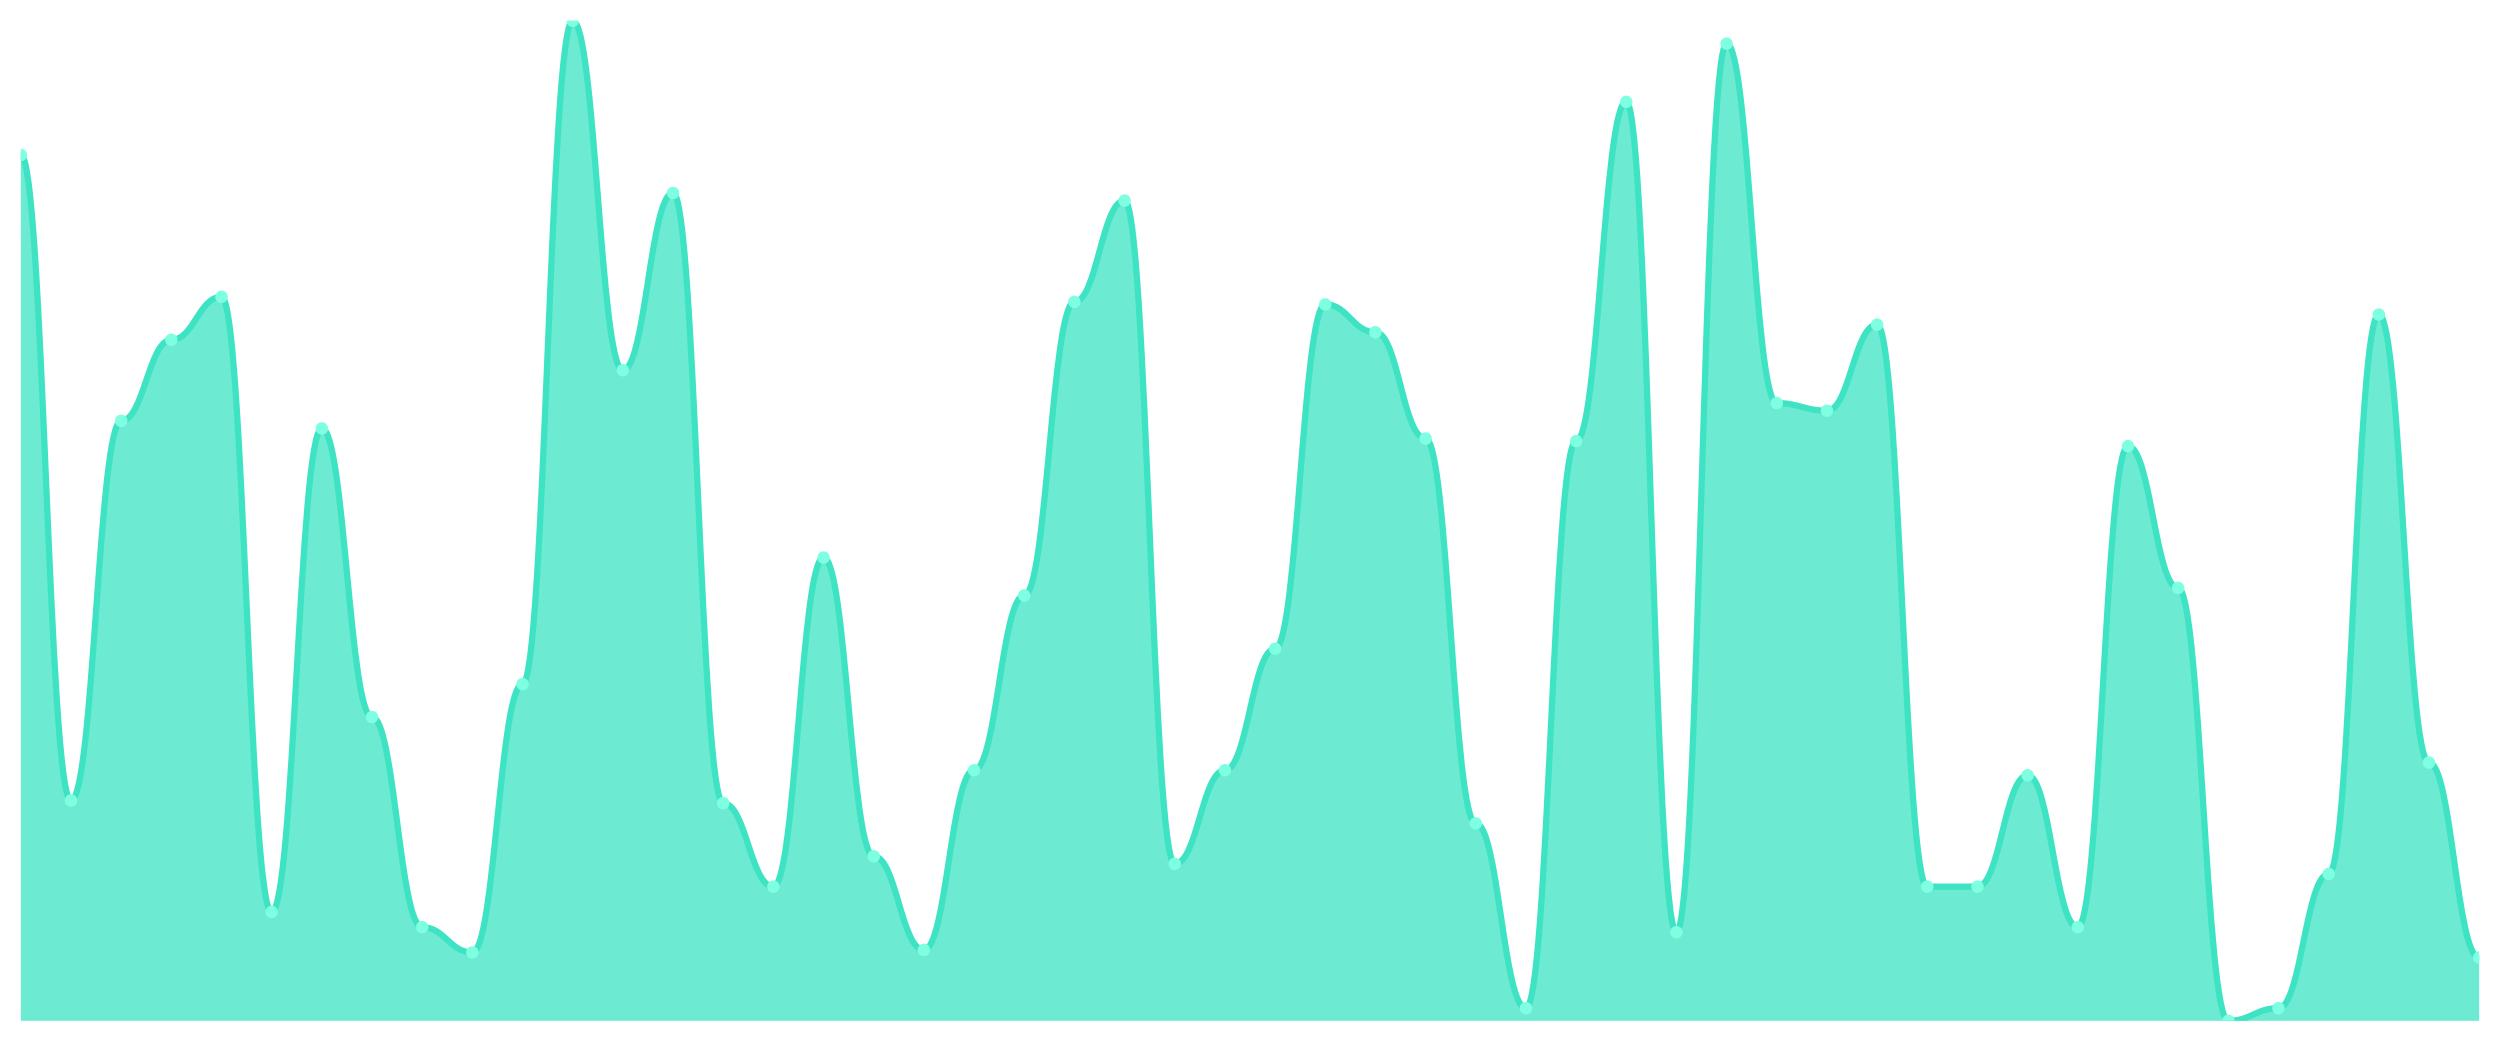
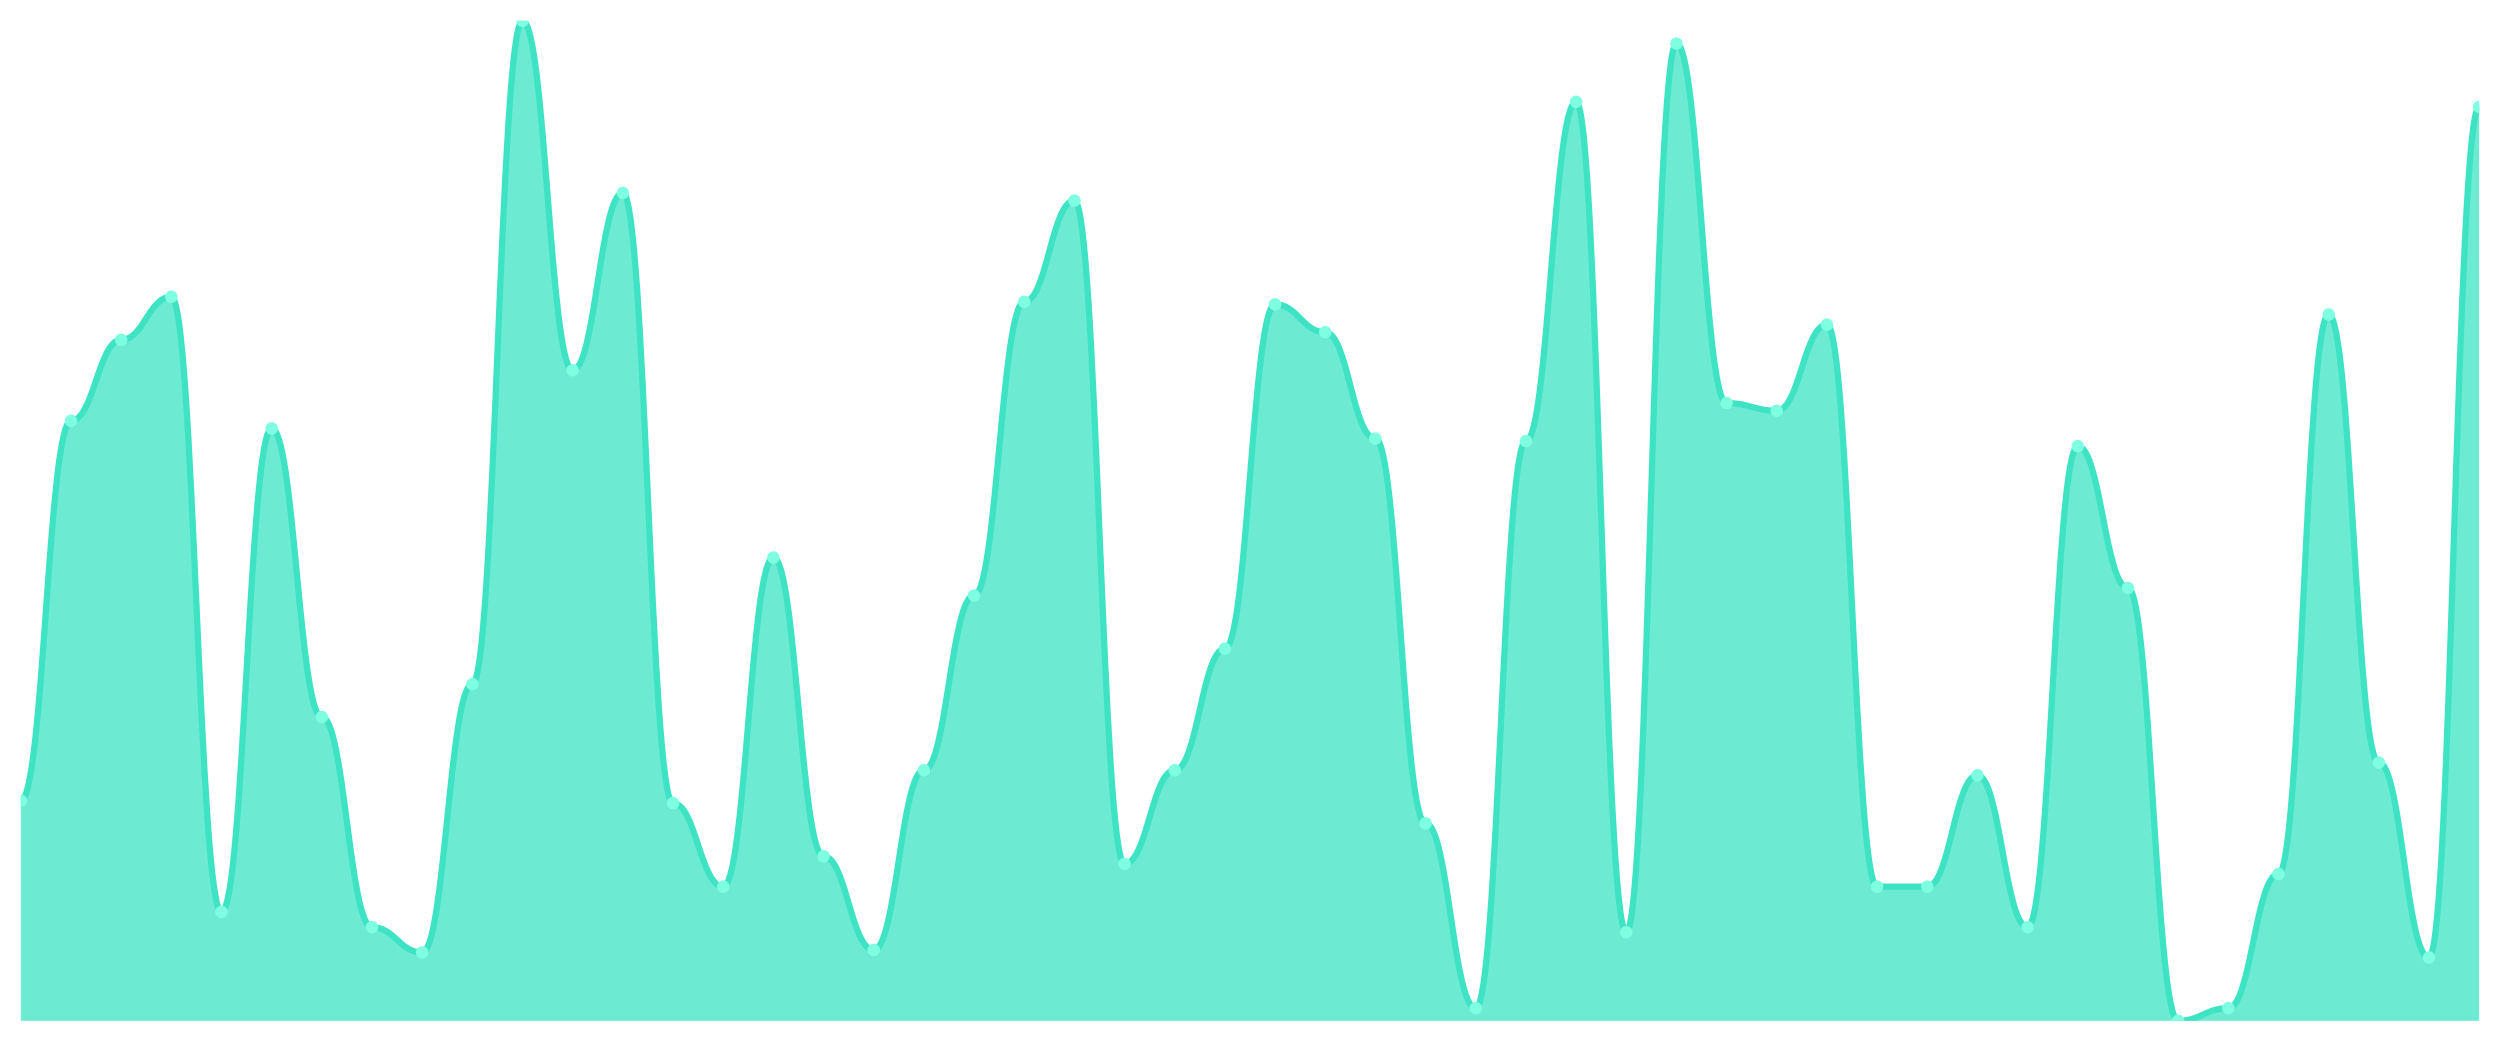
<svg xmlns="http://www.w3.org/2000/svg" viewBox="0 0 1200 500" width="1200" height="500">
  <defs>
    <clipPath id="c">
      <rect x="10" y="10" width="1180" height="480" />
    </clipPath>
  </defs>
  <rect width="1200" height="500" fill="none" />
  <g clip-path="url(#c)">
-     <path d="M 10,490 L 10,74.405 C 20.837,74.405 23.245,384.278 34.082,384.278 C 44.918,384.278 47.327,202 58.163,202 C 69,202 71.408,163.114 82.245,163.114 C 93.082,163.114 95.49,142.456 106.327,142.456 C 117.163,142.456 119.571,437.747 130.408,437.747 C 141.245,437.747 143.653,205.646 154.49,205.646 C 165.327,205.646 167.735,344.177 178.571,344.177 C 189.408,344.177 191.816,445.038 202.653,445.038 C 213.49,445.038 215.898,457.19 226.735,457.19 C 237.571,457.19 239.98,328.38 250.816,328.38 C 261.653,328.38 264.061,10 274.898,10 C 285.735,10 288.143,177.696 298.98,177.696 C 309.816,177.696 312.224,92.633 323.061,92.633 C 333.898,92.633 336.306,385.494 347.143,385.494 C 357.98,385.494 360.388,425.595 371.224,425.595 C 382.061,425.595 384.469,267.62 395.306,267.62 C 406.143,267.62 408.551,411.013 419.388,411.013 C 430.224,411.013 432.633,455.975 443.469,455.975 C 454.306,455.975 456.714,369.696 467.551,369.696 C 478.388,369.696 480.796,285.848 491.633,285.848 C 502.469,285.848 504.878,144.886 515.714,144.886 C 526.551,144.886 528.959,96.278 539.796,96.278 C 550.633,96.278 553.041,414.658 563.878,414.658 C 574.714,414.658 577.122,369.696 587.959,369.696 C 598.796,369.696 601.204,311.367 612.041,311.367 C 622.878,311.367 625.286,146.101 636.122,146.101 C 646.959,146.101 649.367,159.468 660.204,159.468 C 671.041,159.468 673.449,210.506 684.286,210.506 C 695.122,210.506 697.531,395.215 708.367,395.215 C 719.204,395.215 721.612,483.924 732.449,483.924 C 743.286,483.924 745.694,211.722 756.531,211.722 C 767.367,211.722 769.776,48.886 780.612,48.886 C 791.449,48.886 793.857,447.468 804.694,447.468 C 815.531,447.468 817.939,20.937 828.776,20.937 C 839.612,20.937 842.02,193.494 852.857,193.494 C 863.694,193.494 866.102,197.139 876.939,197.139 C 887.776,197.139 890.184,155.823 901.02,155.823 C 911.857,155.823 914.265,425.595 925.102,425.595 C 935.939,425.595 938.347,425.595 949.184,425.595 C 960.02,425.595 962.429,372.127 973.265,372.127 C 984.102,372.127 986.51,445.038 997.347,445.038 C 1008.184,445.038 1010.592,214.152 1021.429,214.152 C 1032.265,214.152 1034.673,282.203 1045.51,282.203 C 1056.347,282.203 1058.755,490 1069.592,490 C 1080.429,490 1082.837,483.924 1093.673,483.924 C 1104.51,483.924 1106.918,419.519 1117.755,419.519 C 1128.592,419.519 1131,150.962 1141.837,150.962 C 1152.673,150.962 1155.082,366.051 1165.918,366.051 C 1176.755,366.051 1179.163,459.62 1190,459.62 L 1190,490 Z" fill="rgba(61,227,195,0.75)" />
-     <path d="M 10,74.405 C 20.837,74.405 23.245,384.278 34.082,384.278 C 44.918,384.278 47.327,202 58.163,202 C 69,202 71.408,163.114 82.245,163.114 C 93.082,163.114 95.49,142.456 106.327,142.456 C 117.163,142.456 119.571,437.747 130.408,437.747 C 141.245,437.747 143.653,205.646 154.49,205.646 C 165.327,205.646 167.735,344.177 178.571,344.177 C 189.408,344.177 191.816,445.038 202.653,445.038 C 213.49,445.038 215.898,457.19 226.735,457.19 C 237.571,457.19 239.98,328.38 250.816,328.38 C 261.653,328.38 264.061,10 274.898,10 C 285.735,10 288.143,177.696 298.98,177.696 C 309.816,177.696 312.224,92.633 323.061,92.633 C 333.898,92.633 336.306,385.494 347.143,385.494 C 357.98,385.494 360.388,425.595 371.224,425.595 C 382.061,425.595 384.469,267.62 395.306,267.62 C 406.143,267.62 408.551,411.013 419.388,411.013 C 430.224,411.013 432.633,455.975 443.469,455.975 C 454.306,455.975 456.714,369.696 467.551,369.696 C 478.388,369.696 480.796,285.848 491.633,285.848 C 502.469,285.848 504.878,144.886 515.714,144.886 C 526.551,144.886 528.959,96.278 539.796,96.278 C 550.633,96.278 553.041,414.658 563.878,414.658 C 574.714,414.658 577.122,369.696 587.959,369.696 C 598.796,369.696 601.204,311.367 612.041,311.367 C 622.878,311.367 625.286,146.101 636.122,146.101 C 646.959,146.101 649.367,159.468 660.204,159.468 C 671.041,159.468 673.449,210.506 684.286,210.506 C 695.122,210.506 697.531,395.215 708.367,395.215 C 719.204,395.215 721.612,483.924 732.449,483.924 C 743.286,483.924 745.694,211.722 756.531,211.722 C 767.367,211.722 769.776,48.886 780.612,48.886 C 791.449,48.886 793.857,447.468 804.694,447.468 C 815.531,447.468 817.939,20.937 828.776,20.937 C 839.612,20.937 842.02,193.494 852.857,193.494 C 863.694,193.494 866.102,197.139 876.939,197.139 C 887.776,197.139 890.184,155.823 901.02,155.823 C 911.857,155.823 914.265,425.595 925.102,425.595 C 935.939,425.595 938.347,425.595 949.184,425.595 C 960.02,425.595 962.429,372.127 973.265,372.127 C 984.102,372.127 986.51,445.038 997.347,445.038 C 1008.184,445.038 1010.592,214.152 1021.429,214.152 C 1032.265,214.152 1034.673,282.203 1045.51,282.203 C 1056.347,282.203 1058.755,490 1069.592,490 C 1080.429,490 1082.837,483.924 1093.673,483.924 C 1104.51,483.924 1106.918,419.519 1117.755,419.519 C 1128.592,419.519 1131,150.962 1141.837,150.962 C 1152.673,150.962 1155.082,366.051 1165.918,366.051 C 1176.755,366.051 1179.163,459.62 1190,459.62" fill="none" stroke="#3de3c3" stroke-width="3" stroke-linecap="round" stroke-linejoin="round" />
-     <circle cx="10" cy="74.405" r="3" fill="#7fffe1" />
-     <circle cx="34.082" cy="384.278" r="3" fill="#7fffe1" />
-     <circle cx="58.163" cy="202" r="3" fill="#7fffe1" />
-     <circle cx="82.245" cy="163.114" r="3" fill="#7fffe1" />
-     <circle cx="106.327" cy="142.456" r="3" fill="#7fffe1" />
-     <circle cx="130.408" cy="437.747" r="3" fill="#7fffe1" />
-     <circle cx="154.49" cy="205.646" r="3" fill="#7fffe1" />
-     <circle cx="178.571" cy="344.177" r="3" fill="#7fffe1" />
-     <circle cx="202.653" cy="445.038" r="3" fill="#7fffe1" />
-     <circle cx="226.735" cy="457.19" r="3" fill="#7fffe1" />
-     <circle cx="250.816" cy="328.38" r="3" fill="#7fffe1" />
-     <circle cx="274.898" cy="10" r="3" fill="#7fffe1" />
-     <circle cx="298.98" cy="177.696" r="3" fill="#7fffe1" />
-     <circle cx="323.061" cy="92.633" r="3" fill="#7fffe1" />
-     <circle cx="347.143" cy="385.494" r="3" fill="#7fffe1" />
-     <circle cx="371.224" cy="425.595" r="3" fill="#7fffe1" />
-     <circle cx="395.306" cy="267.62" r="3" fill="#7fffe1" />
-     <circle cx="419.388" cy="411.013" r="3" fill="#7fffe1" />
-     <circle cx="443.469" cy="455.975" r="3" fill="#7fffe1" />
-     <circle cx="467.551" cy="369.696" r="3" fill="#7fffe1" />
-     <circle cx="491.633" cy="285.848" r="3" fill="#7fffe1" />
-     <circle cx="515.714" cy="144.886" r="3" fill="#7fffe1" />
-     <circle cx="539.796" cy="96.278" r="3" fill="#7fffe1" />
-     <circle cx="563.878" cy="414.658" r="3" fill="#7fffe1" />
-     <circle cx="587.959" cy="369.696" r="3" fill="#7fffe1" />
-     <circle cx="612.041" cy="311.367" r="3" fill="#7fffe1" />
-     <circle cx="636.122" cy="146.101" r="3" fill="#7fffe1" />
-     <circle cx="660.204" cy="159.468" r="3" fill="#7fffe1" />
-     <circle cx="684.286" cy="210.506" r="3" fill="#7fffe1" />
-     <circle cx="708.367" cy="395.215" r="3" fill="#7fffe1" />
-     <circle cx="732.449" cy="483.924" r="3" fill="#7fffe1" />
-     <circle cx="756.531" cy="211.722" r="3" fill="#7fffe1" />
-     <circle cx="780.612" cy="48.886" r="3" fill="#7fffe1" />
-     <circle cx="804.694" cy="447.468" r="3" fill="#7fffe1" />
-     <circle cx="828.776" cy="20.937" r="3" fill="#7fffe1" />
-     <circle cx="852.857" cy="193.494" r="3" fill="#7fffe1" />
-     <circle cx="876.939" cy="197.139" r="3" fill="#7fffe1" />
-     <circle cx="901.02" cy="155.823" r="3" fill="#7fffe1" />
+     <path d="M 10,490 L 10,384.278 C 20.837,384.278 23.245,202 34.082,202 C 44.918,202 47.327,163.114 58.163,163.114 C 69,163.114 71.408,142.456 82.245,142.456 C 93.082,142.456 95.49,437.747 106.327,437.747 C 117.163,437.747 119.571,205.646 130.408,205.646 C 141.245,205.646 143.653,344.177 154.49,344.177 C 165.327,344.177 167.735,445.038 178.571,445.038 C 189.408,445.038 191.816,457.19 202.653,457.19 C 213.49,457.19 215.898,328.38 226.735,328.38 C 237.571,328.38 239.98,10 250.816,10 C 261.653,10 264.061,177.696 274.898,177.696 C 285.735,177.696 288.143,92.633 298.98,92.633 C 309.816,92.633 312.224,385.494 323.061,385.494 C 333.898,385.494 336.306,425.595 347.143,425.595 C 357.98,425.595 360.388,267.62 371.224,267.62 C 382.061,267.62 384.469,411.013 395.306,411.013 C 406.143,411.013 408.551,455.975 419.388,455.975 C 430.224,455.975 432.633,369.696 443.469,369.696 C 454.306,369.696 456.714,285.848 467.551,285.848 C 478.388,285.848 480.796,144.886 491.633,144.886 C 502.469,144.886 504.878,96.278 515.714,96.278 C 526.551,96.278 528.959,414.658 539.796,414.658 C 550.633,414.658 553.041,369.696 563.878,369.696 C 574.714,369.696 577.122,311.367 587.959,311.367 C 598.796,311.367 601.204,146.101 612.041,146.101 C 622.878,146.101 625.286,159.468 636.122,159.468 C 646.959,159.468 649.367,210.506 660.204,210.506 C 671.041,210.506 673.449,395.215 684.286,395.215 C 695.122,395.215 697.531,483.924 708.367,483.924 C 719.204,483.924 721.612,211.722 732.449,211.722 C 743.286,211.722 745.694,48.886 756.531,48.886 C 767.367,48.886 769.776,447.468 780.612,447.468 C 791.449,447.468 793.857,20.937 804.694,20.937 C 815.531,20.937 817.939,193.494 828.776,193.494 C 839.612,193.494 842.02,197.139 852.857,197.139 C 863.694,197.139 866.102,155.823 876.939,155.823 C 887.776,155.823 890.184,425.595 901.02,425.595 C 911.857,425.595 914.265,425.595 925.102,425.595 C 935.939,425.595 938.347,372.127 949.184,372.127 C 960.02,372.127 962.429,445.038 973.265,445.038 C 984.102,445.038 986.51,214.152 997.347,214.152 C 1008.184,214.152 1010.592,282.203 1021.429,282.203 C 1032.265,282.203 1034.673,490 1045.51,490 C 1056.347,490 1058.755,483.924 1069.592,483.924 C 1080.429,483.924 1082.837,419.519 1093.673,419.519 C 1104.51,419.519 1106.918,150.962 1117.755,150.962 C 1128.592,150.962 1131,366.051 1141.837,366.051 C 1152.673,366.051 1155.082,459.62 1165.918,459.62 C 1176.755,459.62 1179.163,51.316 1190,51.316 L 1190,490 Z" fill="rgba(61,227,195,0.75)" />
+     <path d="M 10,384.278 C 20.837,384.278 23.245,202 34.082,202 C 44.918,202 47.327,163.114 58.163,163.114 C 69,163.114 71.408,142.456 82.245,142.456 C 93.082,142.456 95.49,437.747 106.327,437.747 C 117.163,437.747 119.571,205.646 130.408,205.646 C 141.245,205.646 143.653,344.177 154.49,344.177 C 165.327,344.177 167.735,445.038 178.571,445.038 C 189.408,445.038 191.816,457.19 202.653,457.19 C 213.49,457.19 215.898,328.38 226.735,328.38 C 237.571,328.38 239.98,10 250.816,10 C 261.653,10 264.061,177.696 274.898,177.696 C 285.735,177.696 288.143,92.633 298.98,92.633 C 309.816,92.633 312.224,385.494 323.061,385.494 C 333.898,385.494 336.306,425.595 347.143,425.595 C 357.98,425.595 360.388,267.62 371.224,267.62 C 382.061,267.62 384.469,411.013 395.306,411.013 C 406.143,411.013 408.551,455.975 419.388,455.975 C 430.224,455.975 432.633,369.696 443.469,369.696 C 454.306,369.696 456.714,285.848 467.551,285.848 C 478.388,285.848 480.796,144.886 491.633,144.886 C 502.469,144.886 504.878,96.278 515.714,96.278 C 526.551,96.278 528.959,414.658 539.796,414.658 C 550.633,414.658 553.041,369.696 563.878,369.696 C 574.714,369.696 577.122,311.367 587.959,311.367 C 598.796,311.367 601.204,146.101 612.041,146.101 C 622.878,146.101 625.286,159.468 636.122,159.468 C 646.959,159.468 649.367,210.506 660.204,210.506 C 671.041,210.506 673.449,395.215 684.286,395.215 C 695.122,395.215 697.531,483.924 708.367,483.924 C 719.204,483.924 721.612,211.722 732.449,211.722 C 743.286,211.722 745.694,48.886 756.531,48.886 C 767.367,48.886 769.776,447.468 780.612,447.468 C 791.449,447.468 793.857,20.937 804.694,20.937 C 815.531,20.937 817.939,193.494 828.776,193.494 C 839.612,193.494 842.02,197.139 852.857,197.139 C 863.694,197.139 866.102,155.823 876.939,155.823 C 887.776,155.823 890.184,425.595 901.02,425.595 C 911.857,425.595 914.265,425.595 925.102,425.595 C 935.939,425.595 938.347,372.127 949.184,372.127 C 960.02,372.127 962.429,445.038 973.265,445.038 C 984.102,445.038 986.51,214.152 997.347,214.152 C 1008.184,214.152 1010.592,282.203 1021.429,282.203 C 1032.265,282.203 1034.673,490 1045.51,490 C 1056.347,490 1058.755,483.924 1069.592,483.924 C 1080.429,483.924 1082.837,419.519 1093.673,419.519 C 1104.51,419.519 1106.918,150.962 1117.755,150.962 C 1128.592,150.962 1131,366.051 1141.837,366.051 C 1152.673,366.051 1155.082,459.62 1165.918,459.62 C 1176.755,459.62 1179.163,51.316 1190,51.316" fill="none" stroke="#3de3c3" stroke-width="3" stroke-linecap="round" stroke-linejoin="round" />
+     <circle cx="10" cy="384.278" r="3" fill="#7fffe1" />
+     <circle cx="34.082" cy="202" r="3" fill="#7fffe1" />
+     <circle cx="58.163" cy="163.114" r="3" fill="#7fffe1" />
+     <circle cx="82.245" cy="142.456" r="3" fill="#7fffe1" />
+     <circle cx="106.327" cy="437.747" r="3" fill="#7fffe1" />
+     <circle cx="130.408" cy="205.646" r="3" fill="#7fffe1" />
+     <circle cx="154.49" cy="344.177" r="3" fill="#7fffe1" />
+     <circle cx="178.571" cy="445.038" r="3" fill="#7fffe1" />
+     <circle cx="202.653" cy="457.19" r="3" fill="#7fffe1" />
+     <circle cx="226.735" cy="328.38" r="3" fill="#7fffe1" />
+     <circle cx="250.816" cy="10" r="3" fill="#7fffe1" />
+     <circle cx="274.898" cy="177.696" r="3" fill="#7fffe1" />
+     <circle cx="298.98" cy="92.633" r="3" fill="#7fffe1" />
+     <circle cx="323.061" cy="385.494" r="3" fill="#7fffe1" />
+     <circle cx="347.143" cy="425.595" r="3" fill="#7fffe1" />
+     <circle cx="371.224" cy="267.62" r="3" fill="#7fffe1" />
+     <circle cx="395.306" cy="411.013" r="3" fill="#7fffe1" />
+     <circle cx="419.388" cy="455.975" r="3" fill="#7fffe1" />
+     <circle cx="443.469" cy="369.696" r="3" fill="#7fffe1" />
+     <circle cx="467.551" cy="285.848" r="3" fill="#7fffe1" />
+     <circle cx="491.633" cy="144.886" r="3" fill="#7fffe1" />
+     <circle cx="515.714" cy="96.278" r="3" fill="#7fffe1" />
+     <circle cx="539.796" cy="414.658" r="3" fill="#7fffe1" />
+     <circle cx="563.878" cy="369.696" r="3" fill="#7fffe1" />
+     <circle cx="587.959" cy="311.367" r="3" fill="#7fffe1" />
+     <circle cx="612.041" cy="146.101" r="3" fill="#7fffe1" />
+     <circle cx="636.122" cy="159.468" r="3" fill="#7fffe1" />
+     <circle cx="660.204" cy="210.506" r="3" fill="#7fffe1" />
+     <circle cx="684.286" cy="395.215" r="3" fill="#7fffe1" />
+     <circle cx="708.367" cy="483.924" r="3" fill="#7fffe1" />
+     <circle cx="732.449" cy="211.722" r="3" fill="#7fffe1" />
+     <circle cx="756.531" cy="48.886" r="3" fill="#7fffe1" />
+     <circle cx="780.612" cy="447.468" r="3" fill="#7fffe1" />
+     <circle cx="804.694" cy="20.937" r="3" fill="#7fffe1" />
+     <circle cx="828.776" cy="193.494" r="3" fill="#7fffe1" />
+     <circle cx="852.857" cy="197.139" r="3" fill="#7fffe1" />
+     <circle cx="876.939" cy="155.823" r="3" fill="#7fffe1" />
+     <circle cx="901.02" cy="425.595" r="3" fill="#7fffe1" />
    <circle cx="925.102" cy="425.595" r="3" fill="#7fffe1" />
-     <circle cx="949.184" cy="425.595" r="3" fill="#7fffe1" />
-     <circle cx="973.265" cy="372.127" r="3" fill="#7fffe1" />
-     <circle cx="997.347" cy="445.038" r="3" fill="#7fffe1" />
-     <circle cx="1021.429" cy="214.152" r="3" fill="#7fffe1" />
-     <circle cx="1045.51" cy="282.203" r="3" fill="#7fffe1" />
-     <circle cx="1069.592" cy="490" r="3" fill="#7fffe1" />
-     <circle cx="1093.673" cy="483.924" r="3" fill="#7fffe1" />
-     <circle cx="1117.755" cy="419.519" r="3" fill="#7fffe1" />
-     <circle cx="1141.837" cy="150.962" r="3" fill="#7fffe1" />
-     <circle cx="1165.918" cy="366.051" r="3" fill="#7fffe1" />
-     <circle cx="1190" cy="459.62" r="3" fill="#7fffe1" />
+     <circle cx="949.184" cy="372.127" r="3" fill="#7fffe1" />
+     <circle cx="973.265" cy="445.038" r="3" fill="#7fffe1" />
+     <circle cx="997.347" cy="214.152" r="3" fill="#7fffe1" />
+     <circle cx="1021.429" cy="282.203" r="3" fill="#7fffe1" />
+     <circle cx="1045.51" cy="490" r="3" fill="#7fffe1" />
+     <circle cx="1069.592" cy="483.924" r="3" fill="#7fffe1" />
+     <circle cx="1093.673" cy="419.519" r="3" fill="#7fffe1" />
+     <circle cx="1117.755" cy="150.962" r="3" fill="#7fffe1" />
+     <circle cx="1141.837" cy="366.051" r="3" fill="#7fffe1" />
+     <circle cx="1165.918" cy="459.62" r="3" fill="#7fffe1" />
+     <circle cx="1190" cy="51.316" r="3" fill="#7fffe1" />
  </g>
</svg>
